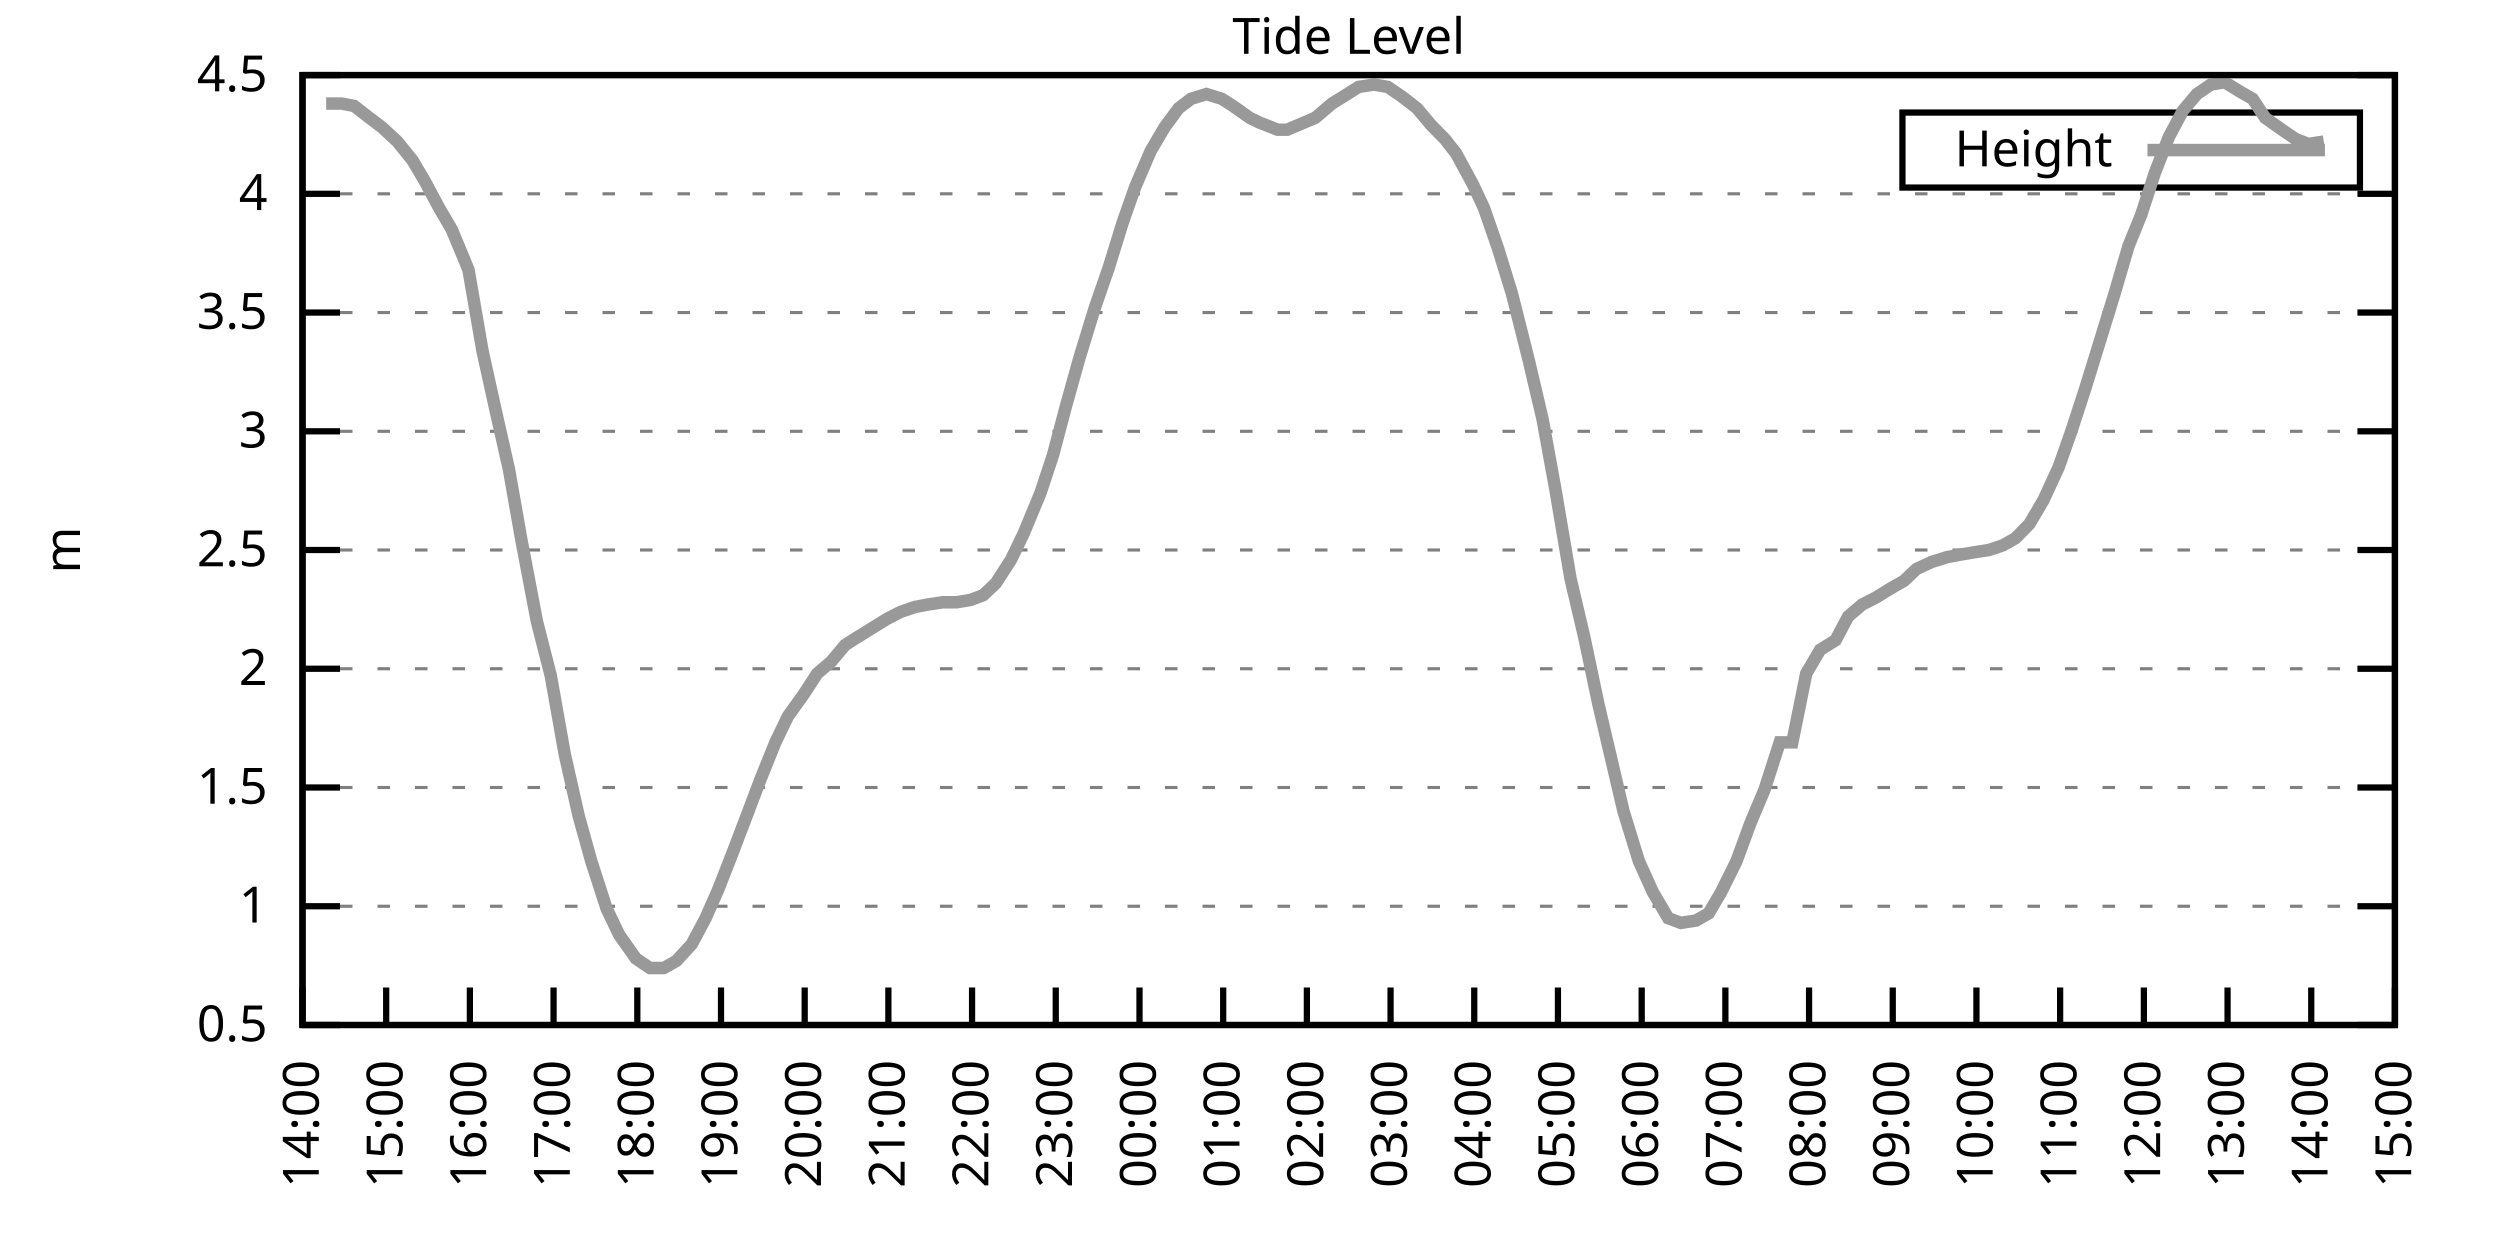
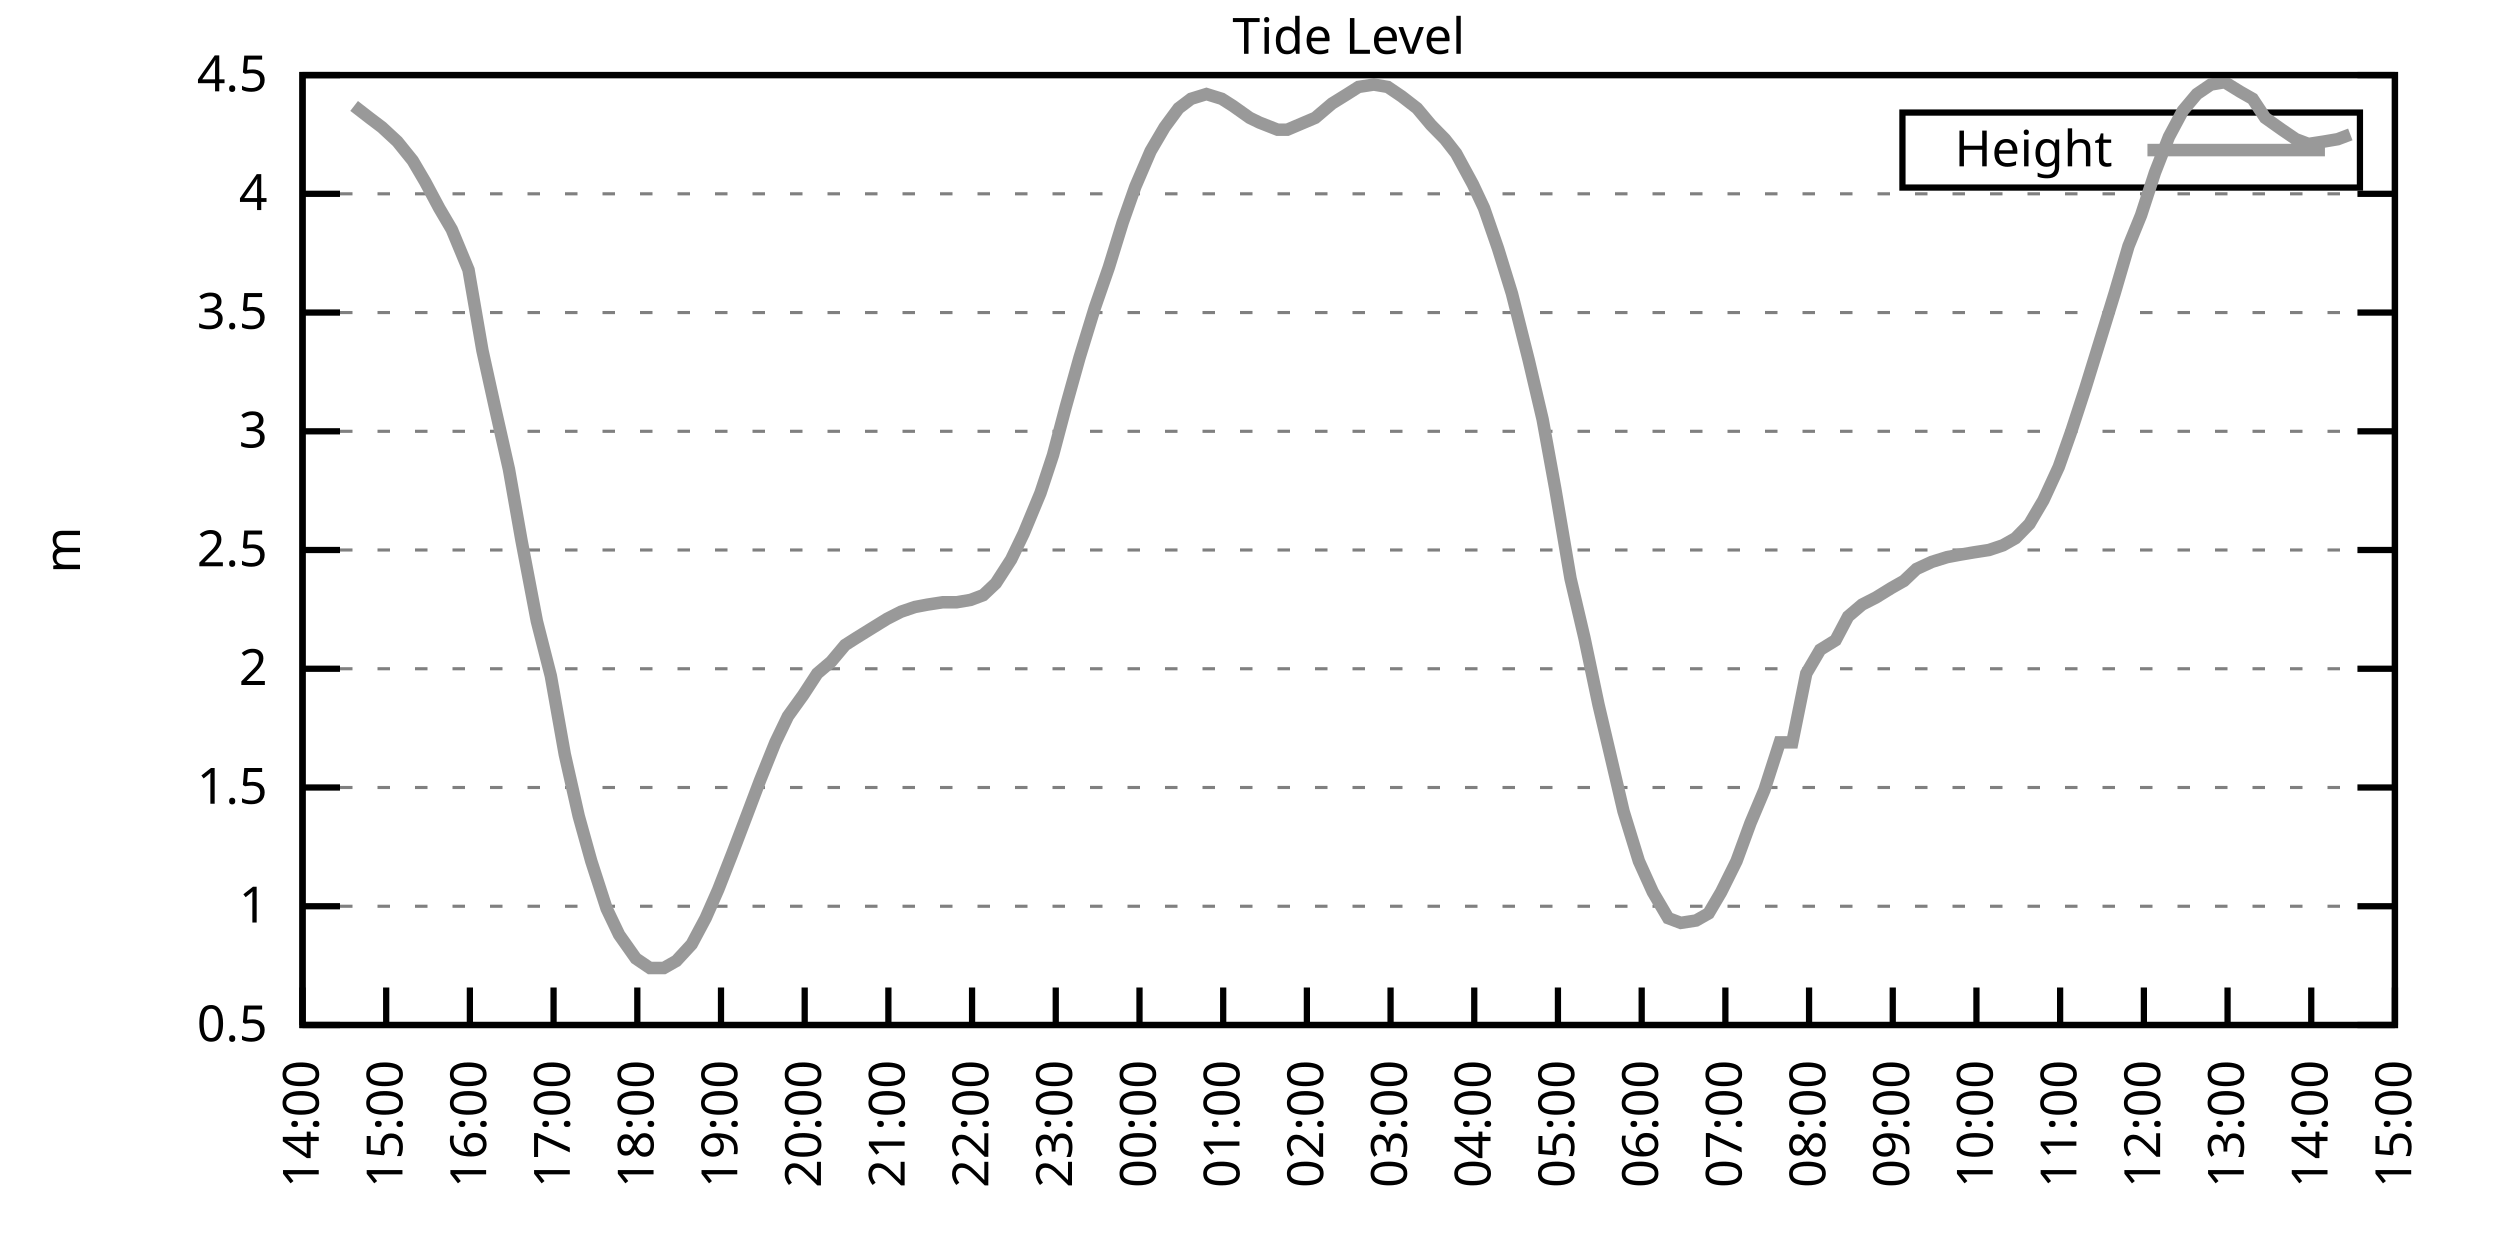
<svg xmlns="http://www.w3.org/2000/svg" xmlns:xlink="http://www.w3.org/1999/xlink" width="400" height="200" viewBox="0 0 400 200">
  <g id="gnuplot_canvas">
    <rect x="0" y="0" width="400" height="200" fill="none" />
    <defs>
      <circle id="gpDot" r="0.5" stroke-width="0.5" stroke="currentColor" />
      <path id="gpPt0" stroke-width="0.333" stroke="currentColor" d="M-1,0 h2 M0,-1 v2" />
      <path id="gpPt1" stroke-width="0.333" stroke="currentColor" d="M-1,-1 L1,1 M1,-1 L-1,1" />
      <path id="gpPt2" stroke-width="0.333" stroke="currentColor" d="M-1,0 L1,0 M0,-1 L0,1 M-1,-1 L1,1 M-1,1 L1,-1" />
      <rect id="gpPt3" stroke-width="0.333" stroke="currentColor" x="-1" y="-1" width="2" height="2" />
      <rect id="gpPt4" stroke-width="0.333" stroke="currentColor" fill="currentColor" x="-1" y="-1" width="2" height="2" />
      <circle id="gpPt5" stroke-width="0.333" stroke="currentColor" cx="0" cy="0" r="1" />
      <use xlink:href="#gpPt5" id="gpPt6" fill="currentColor" stroke="none" />
      <path id="gpPt7" stroke-width="0.333" stroke="currentColor" d="M0,-1.33 L-1.33,0.67 L1.33,0.67 z" />
      <use xlink:href="#gpPt7" id="gpPt8" fill="currentColor" stroke="none" />
      <use xlink:href="#gpPt7" id="gpPt9" stroke="currentColor" transform="rotate(180)" />
      <use xlink:href="#gpPt9" id="gpPt10" fill="currentColor" stroke="none" />
      <use xlink:href="#gpPt3" id="gpPt11" stroke="currentColor" transform="rotate(45)" />
      <use xlink:href="#gpPt11" id="gpPt12" fill="currentColor" stroke="none" />
      <path id="gpPt13" stroke-width="0.333" stroke="currentColor" d="M0,1.330 L1.265,0.411 L0.782,-1.067 L-0.782,-1.076 L-1.265,0.411 z" />
      <use xlink:href="#gpPt13" id="gpPt14" fill="currentColor" stroke="none" />
      <filter id="textbox" filterUnits="objectBoundingBox" x="0" y="0" height="1" width="1">
        <feFlood flood-color="white" flood-opacity="1" result="bgnd" />
        <feComposite in="SourceGraphic" in2="bgnd" operator="atop" />
      </filter>
      <filter id="greybox" filterUnits="objectBoundingBox" x="0" y="0" height="1" width="1">
        <feFlood flood-color="lightgrey" flood-opacity="1" result="grey" />
        <feComposite in="SourceGraphic" in2="grey" operator="atop" />
      </filter>
    </defs>
    <g fill="none" color="white" stroke="currentColor" stroke-width="1.00" stroke-linecap="butt" stroke-linejoin="miter">
</g>
    <g fill="none" color="black" stroke="currentColor" stroke-width="1.00" stroke-linecap="butt" stroke-linejoin="miter">
      <g stroke="none" shape-rendering="crispEdges">
        <polygon fill="rgb(255, 255, 255)" points="48.40,164.00 383.18,164.00 383.18,12.02 48.40,12.02 " />
      </g>
    </g>
    <g fill="none" color="black" stroke="currentColor" stroke-width="1.00" stroke-linecap="butt" stroke-linejoin="miter">
</g>
    <g fill="none" color="black" stroke="black" stroke-width="0.50" stroke-linecap="butt" stroke-linejoin="miter">
</g>
    <g fill="none" color="gray" stroke="currentColor" stroke-width="0.50" stroke-linecap="butt" stroke-linejoin="miter">
      <path stroke="gray" stroke-dasharray="2,4" class="gridline" d="M48.40,164.00 L383.19,164.00  " />
    </g>
    <g fill="none" color="gray" stroke="gray" stroke-width="1.00" stroke-linecap="butt" stroke-linejoin="miter">
</g>
    <g fill="none" color="black" stroke="currentColor" stroke-width="1.00" stroke-linecap="butt" stroke-linejoin="miter">
      <path stroke="black" d="M48.40,164.00 L54.40,164.00 M383.19,164.00 L377.19,164.00  " />
      <g transform="translate(42.80,166.60)" stroke="none" fill="black" font-family="Sans" font-size="8.00" text-anchor="end">
        <text>
          <tspan font-family="Sans"> 0.5</tspan>
        </text>
      </g>
    </g>
    <g fill="none" color="black" stroke="currentColor" stroke-width="1.00" stroke-linecap="butt" stroke-linejoin="miter">
</g>
    <g fill="none" color="black" stroke="black" stroke-width="0.50" stroke-linecap="butt" stroke-linejoin="miter">
</g>
    <g fill="none" color="gray" stroke="currentColor" stroke-width="0.50" stroke-linecap="butt" stroke-linejoin="miter">
      <path stroke="gray" stroke-dasharray="2,4" class="gridline" d="M48.40,145.00 L383.19,145.00  " />
    </g>
    <g fill="none" color="gray" stroke="gray" stroke-width="1.00" stroke-linecap="butt" stroke-linejoin="miter">
</g>
    <g fill="none" color="black" stroke="currentColor" stroke-width="1.00" stroke-linecap="butt" stroke-linejoin="miter">
      <path stroke="black" d="M48.40,145.00 L54.40,145.00 M383.19,145.00 L377.19,145.00  " />
      <g transform="translate(42.80,147.60)" stroke="none" fill="black" font-family="Sans" font-size="8.00" text-anchor="end">
        <text>
          <tspan font-family="Sans"> 1</tspan>
        </text>
      </g>
    </g>
    <g fill="none" color="black" stroke="currentColor" stroke-width="1.00" stroke-linecap="butt" stroke-linejoin="miter">
</g>
    <g fill="none" color="black" stroke="black" stroke-width="0.50" stroke-linecap="butt" stroke-linejoin="miter">
</g>
    <g fill="none" color="gray" stroke="currentColor" stroke-width="0.50" stroke-linecap="butt" stroke-linejoin="miter">
      <path stroke="gray" stroke-dasharray="2,4" class="gridline" d="M48.40,126.00 L383.19,126.00  " />
    </g>
    <g fill="none" color="gray" stroke="gray" stroke-width="1.00" stroke-linecap="butt" stroke-linejoin="miter">
</g>
    <g fill="none" color="black" stroke="currentColor" stroke-width="1.00" stroke-linecap="butt" stroke-linejoin="miter">
      <path stroke="black" d="M48.40,126.00 L54.40,126.00 M383.19,126.00 L377.19,126.00  " />
      <g transform="translate(42.80,128.60)" stroke="none" fill="black" font-family="Sans" font-size="8.00" text-anchor="end">
        <text>
          <tspan font-family="Sans"> 1.5</tspan>
        </text>
      </g>
    </g>
    <g fill="none" color="black" stroke="currentColor" stroke-width="1.00" stroke-linecap="butt" stroke-linejoin="miter">
</g>
    <g fill="none" color="black" stroke="black" stroke-width="0.50" stroke-linecap="butt" stroke-linejoin="miter">
</g>
    <g fill="none" color="gray" stroke="currentColor" stroke-width="0.50" stroke-linecap="butt" stroke-linejoin="miter">
      <path stroke="gray" stroke-dasharray="2,4" class="gridline" d="M48.40,107.00 L383.19,107.00  " />
    </g>
    <g fill="none" color="gray" stroke="gray" stroke-width="1.00" stroke-linecap="butt" stroke-linejoin="miter">
</g>
    <g fill="none" color="black" stroke="currentColor" stroke-width="1.00" stroke-linecap="butt" stroke-linejoin="miter">
      <path stroke="black" d="M48.40,107.00 L54.40,107.00 M383.19,107.00 L377.19,107.00  " />
      <g transform="translate(42.80,109.60)" stroke="none" fill="black" font-family="Sans" font-size="8.00" text-anchor="end">
        <text>
          <tspan font-family="Sans"> 2</tspan>
        </text>
      </g>
    </g>
    <g fill="none" color="black" stroke="currentColor" stroke-width="1.00" stroke-linecap="butt" stroke-linejoin="miter">
</g>
    <g fill="none" color="black" stroke="black" stroke-width="0.50" stroke-linecap="butt" stroke-linejoin="miter">
</g>
    <g fill="none" color="gray" stroke="currentColor" stroke-width="0.50" stroke-linecap="butt" stroke-linejoin="miter">
      <path stroke="gray" stroke-dasharray="2,4" class="gridline" d="M48.40,88.00 L383.19,88.00  " />
    </g>
    <g fill="none" color="gray" stroke="gray" stroke-width="1.00" stroke-linecap="butt" stroke-linejoin="miter">
</g>
    <g fill="none" color="black" stroke="currentColor" stroke-width="1.00" stroke-linecap="butt" stroke-linejoin="miter">
      <path stroke="black" d="M48.40,88.00 L54.40,88.00 M383.19,88.00 L377.19,88.00  " />
      <g transform="translate(42.80,90.60)" stroke="none" fill="black" font-family="Sans" font-size="8.00" text-anchor="end">
        <text>
          <tspan font-family="Sans"> 2.5</tspan>
        </text>
      </g>
    </g>
    <g fill="none" color="black" stroke="currentColor" stroke-width="1.00" stroke-linecap="butt" stroke-linejoin="miter">
</g>
    <g fill="none" color="black" stroke="black" stroke-width="0.50" stroke-linecap="butt" stroke-linejoin="miter">
</g>
    <g fill="none" color="gray" stroke="currentColor" stroke-width="0.50" stroke-linecap="butt" stroke-linejoin="miter">
      <path stroke="gray" stroke-dasharray="2,4" class="gridline" d="M48.40,69.01 L383.19,69.01  " />
    </g>
    <g fill="none" color="gray" stroke="gray" stroke-width="1.00" stroke-linecap="butt" stroke-linejoin="miter">
</g>
    <g fill="none" color="black" stroke="currentColor" stroke-width="1.00" stroke-linecap="butt" stroke-linejoin="miter">
      <path stroke="black" d="M48.40,69.01 L54.40,69.01 M383.19,69.01 L377.19,69.01  " />
      <g transform="translate(42.80,71.61)" stroke="none" fill="black" font-family="Sans" font-size="8.00" text-anchor="end">
        <text>
          <tspan font-family="Sans"> 3</tspan>
        </text>
      </g>
    </g>
    <g fill="none" color="black" stroke="currentColor" stroke-width="1.00" stroke-linecap="butt" stroke-linejoin="miter">
</g>
    <g fill="none" color="black" stroke="black" stroke-width="0.50" stroke-linecap="butt" stroke-linejoin="miter">
</g>
    <g fill="none" color="gray" stroke="currentColor" stroke-width="0.50" stroke-linecap="butt" stroke-linejoin="miter">
      <path stroke="gray" stroke-dasharray="2,4" class="gridline" d="M48.40,50.01 L383.19,50.01  " />
    </g>
    <g fill="none" color="gray" stroke="gray" stroke-width="1.00" stroke-linecap="butt" stroke-linejoin="miter">
</g>
    <g fill="none" color="black" stroke="currentColor" stroke-width="1.00" stroke-linecap="butt" stroke-linejoin="miter">
      <path stroke="black" d="M48.40,50.01 L54.40,50.01 M383.19,50.01 L377.19,50.01  " />
      <g transform="translate(42.80,52.61)" stroke="none" fill="black" font-family="Sans" font-size="8.00" text-anchor="end">
        <text>
          <tspan font-family="Sans"> 3.5</tspan>
        </text>
      </g>
    </g>
    <g fill="none" color="black" stroke="currentColor" stroke-width="1.00" stroke-linecap="butt" stroke-linejoin="miter">
</g>
    <g fill="none" color="black" stroke="black" stroke-width="0.50" stroke-linecap="butt" stroke-linejoin="miter">
</g>
    <g fill="none" color="gray" stroke="currentColor" stroke-width="0.50" stroke-linecap="butt" stroke-linejoin="miter">
      <path stroke="gray" stroke-dasharray="2,4" class="gridline" d="M48.40,31.01 L383.19,31.01  " />
    </g>
    <g fill="none" color="gray" stroke="gray" stroke-width="1.00" stroke-linecap="butt" stroke-linejoin="miter">
</g>
    <g fill="none" color="black" stroke="currentColor" stroke-width="1.00" stroke-linecap="butt" stroke-linejoin="miter">
      <path stroke="black" d="M48.40,31.01 L54.40,31.01 M383.19,31.01 L377.19,31.01  " />
      <g transform="translate(42.80,33.61)" stroke="none" fill="black" font-family="Sans" font-size="8.00" text-anchor="end">
        <text>
          <tspan font-family="Sans"> 4</tspan>
        </text>
      </g>
    </g>
    <g fill="none" color="black" stroke="currentColor" stroke-width="1.00" stroke-linecap="butt" stroke-linejoin="miter">
</g>
    <g fill="none" color="black" stroke="black" stroke-width="0.50" stroke-linecap="butt" stroke-linejoin="miter">
</g>
    <g fill="none" color="gray" stroke="currentColor" stroke-width="0.50" stroke-linecap="butt" stroke-linejoin="miter">
      <path stroke="gray" stroke-dasharray="2,4" class="gridline" d="M48.40,12.01 L383.19,12.01  " />
    </g>
    <g fill="none" color="gray" stroke="gray" stroke-width="1.00" stroke-linecap="butt" stroke-linejoin="miter">
</g>
    <g fill="none" color="black" stroke="currentColor" stroke-width="1.00" stroke-linecap="butt" stroke-linejoin="miter">
      <path stroke="black" d="M48.40,12.01 L54.40,12.01 M383.19,12.01 L377.19,12.01  " />
      <g transform="translate(42.80,14.61)" stroke="none" fill="black" font-family="Sans" font-size="8.00" text-anchor="end">
        <text>
          <tspan font-family="Sans"> 4.5</tspan>
        </text>
      </g>
    </g>
    <g fill="none" color="black" stroke="currentColor" stroke-width="1.00" stroke-linecap="butt" stroke-linejoin="miter">
      <path stroke="black" d="M48.40,164.00 L48.40,158.00  " />
      <g transform="translate(51.00,169.60) rotate(270.00)" stroke="none" fill="black" font-family="Sans" font-size="8.00" text-anchor="end">
        <text>
          <tspan font-family="Sans">14:00</tspan>
        </text>
      </g>
    </g>
    <g fill="none" color="black" stroke="currentColor" stroke-width="1.00" stroke-linecap="butt" stroke-linejoin="miter">
      <path stroke="black" d="M61.79,164.00 L61.79,158.00  " />
      <g transform="translate(64.39,169.60) rotate(270.00)" stroke="none" fill="black" font-family="Sans" font-size="8.00" text-anchor="end">
        <text>
          <tspan font-family="Sans">15:00</tspan>
        </text>
      </g>
    </g>
    <g fill="none" color="black" stroke="currentColor" stroke-width="1.00" stroke-linecap="butt" stroke-linejoin="miter">
      <path stroke="black" d="M75.18,164.00 L75.18,158.00  " />
      <g transform="translate(77.78,169.60) rotate(270.00)" stroke="none" fill="black" font-family="Sans" font-size="8.00" text-anchor="end">
        <text>
          <tspan font-family="Sans">16:00</tspan>
        </text>
      </g>
    </g>
    <g fill="none" color="black" stroke="currentColor" stroke-width="1.00" stroke-linecap="butt" stroke-linejoin="miter">
      <path stroke="black" d="M88.57,164.00 L88.57,158.00  " />
      <g transform="translate(91.17,169.60) rotate(270.00)" stroke="none" fill="black" font-family="Sans" font-size="8.00" text-anchor="end">
        <text>
          <tspan font-family="Sans">17:00</tspan>
        </text>
      </g>
    </g>
    <g fill="none" color="black" stroke="currentColor" stroke-width="1.00" stroke-linecap="butt" stroke-linejoin="miter">
      <path stroke="black" d="M101.97,164.00 L101.97,158.00  " />
      <g transform="translate(104.57,169.60) rotate(270.00)" stroke="none" fill="black" font-family="Sans" font-size="8.00" text-anchor="end">
        <text>
          <tspan font-family="Sans">18:00</tspan>
        </text>
      </g>
    </g>
    <g fill="none" color="black" stroke="currentColor" stroke-width="1.00" stroke-linecap="butt" stroke-linejoin="miter">
      <path stroke="black" d="M115.36,164.00 L115.36,158.00  " />
      <g transform="translate(117.96,169.60) rotate(270.00)" stroke="none" fill="black" font-family="Sans" font-size="8.00" text-anchor="end">
        <text>
          <tspan font-family="Sans">19:00</tspan>
        </text>
      </g>
    </g>
    <g fill="none" color="black" stroke="currentColor" stroke-width="1.00" stroke-linecap="butt" stroke-linejoin="miter">
      <path stroke="black" d="M128.75,164.00 L128.75,158.00  " />
      <g transform="translate(131.35,169.60) rotate(270.00)" stroke="none" fill="black" font-family="Sans" font-size="8.00" text-anchor="end">
        <text>
          <tspan font-family="Sans">20:00</tspan>
        </text>
      </g>
    </g>
    <g fill="none" color="black" stroke="currentColor" stroke-width="1.00" stroke-linecap="butt" stroke-linejoin="miter">
      <path stroke="black" d="M142.14,164.00 L142.14,158.00  " />
      <g transform="translate(144.74,169.60) rotate(270.00)" stroke="none" fill="black" font-family="Sans" font-size="8.00" text-anchor="end">
        <text>
          <tspan font-family="Sans">21:00</tspan>
        </text>
      </g>
    </g>
    <g fill="none" color="black" stroke="currentColor" stroke-width="1.00" stroke-linecap="butt" stroke-linejoin="miter">
      <path stroke="black" d="M155.53,164.00 L155.53,158.00  " />
      <g transform="translate(158.13,169.60) rotate(270.00)" stroke="none" fill="black" font-family="Sans" font-size="8.00" text-anchor="end">
        <text>
          <tspan font-family="Sans">22:00</tspan>
        </text>
      </g>
    </g>
    <g fill="none" color="black" stroke="currentColor" stroke-width="1.00" stroke-linecap="butt" stroke-linejoin="miter">
      <path stroke="black" d="M168.92,164.00 L168.92,158.00  " />
      <g transform="translate(171.52,169.60) rotate(270.00)" stroke="none" fill="black" font-family="Sans" font-size="8.00" text-anchor="end">
        <text>
          <tspan font-family="Sans">23:00</tspan>
        </text>
      </g>
    </g>
    <g fill="none" color="black" stroke="currentColor" stroke-width="1.00" stroke-linecap="butt" stroke-linejoin="miter">
      <path stroke="black" d="M182.32,164.00 L182.32,158.00  " />
      <g transform="translate(184.92,169.60) rotate(270.00)" stroke="none" fill="black" font-family="Sans" font-size="8.00" text-anchor="end">
        <text>
          <tspan font-family="Sans">00:00</tspan>
        </text>
      </g>
    </g>
    <g fill="none" color="black" stroke="currentColor" stroke-width="1.00" stroke-linecap="butt" stroke-linejoin="miter">
      <path stroke="black" d="M195.71,164.00 L195.71,158.00  " />
      <g transform="translate(198.31,169.60) rotate(270.00)" stroke="none" fill="black" font-family="Sans" font-size="8.00" text-anchor="end">
        <text>
          <tspan font-family="Sans">01:00</tspan>
        </text>
      </g>
    </g>
    <g fill="none" color="black" stroke="currentColor" stroke-width="1.00" stroke-linecap="butt" stroke-linejoin="miter">
      <path stroke="black" d="M209.10,164.00 L209.10,158.00  " />
      <g transform="translate(211.70,169.60) rotate(270.00)" stroke="none" fill="black" font-family="Sans" font-size="8.00" text-anchor="end">
        <text>
          <tspan font-family="Sans">02:00</tspan>
        </text>
      </g>
    </g>
    <g fill="none" color="black" stroke="currentColor" stroke-width="1.00" stroke-linecap="butt" stroke-linejoin="miter">
      <path stroke="black" d="M222.49,164.00 L222.49,158.00  " />
      <g transform="translate(225.09,169.60) rotate(270.00)" stroke="none" fill="black" font-family="Sans" font-size="8.00" text-anchor="end">
        <text>
          <tspan font-family="Sans">03:00</tspan>
        </text>
      </g>
    </g>
    <g fill="none" color="black" stroke="currentColor" stroke-width="1.00" stroke-linecap="butt" stroke-linejoin="miter">
      <path stroke="black" d="M235.88,164.00 L235.88,158.00  " />
      <g transform="translate(238.48,169.60) rotate(270.00)" stroke="none" fill="black" font-family="Sans" font-size="8.00" text-anchor="end">
        <text>
          <tspan font-family="Sans">04:00</tspan>
        </text>
      </g>
    </g>
    <g fill="none" color="black" stroke="currentColor" stroke-width="1.00" stroke-linecap="butt" stroke-linejoin="miter">
      <path stroke="black" d="M249.27,164.00 L249.27,158.00  " />
      <g transform="translate(251.87,169.60) rotate(270.00)" stroke="none" fill="black" font-family="Sans" font-size="8.00" text-anchor="end">
        <text>
          <tspan font-family="Sans">05:00</tspan>
        </text>
      </g>
    </g>
    <g fill="none" color="black" stroke="currentColor" stroke-width="1.00" stroke-linecap="butt" stroke-linejoin="miter">
      <path stroke="black" d="M262.67,164.00 L262.67,158.00  " />
      <g transform="translate(265.27,169.60) rotate(270.00)" stroke="none" fill="black" font-family="Sans" font-size="8.00" text-anchor="end">
        <text>
          <tspan font-family="Sans">06:00</tspan>
        </text>
      </g>
    </g>
    <g fill="none" color="black" stroke="currentColor" stroke-width="1.00" stroke-linecap="butt" stroke-linejoin="miter">
      <path stroke="black" d="M276.06,164.00 L276.06,158.00  " />
      <g transform="translate(278.66,169.60) rotate(270.00)" stroke="none" fill="black" font-family="Sans" font-size="8.00" text-anchor="end">
        <text>
          <tspan font-family="Sans">07:00</tspan>
        </text>
      </g>
    </g>
    <g fill="none" color="black" stroke="currentColor" stroke-width="1.00" stroke-linecap="butt" stroke-linejoin="miter">
      <path stroke="black" d="M289.45,164.00 L289.45,158.00  " />
      <g transform="translate(292.05,169.60) rotate(270.00)" stroke="none" fill="black" font-family="Sans" font-size="8.00" text-anchor="end">
        <text>
          <tspan font-family="Sans">08:00</tspan>
        </text>
      </g>
    </g>
    <g fill="none" color="black" stroke="currentColor" stroke-width="1.00" stroke-linecap="butt" stroke-linejoin="miter">
      <path stroke="black" d="M302.84,164.00 L302.84,158.00  " />
      <g transform="translate(305.44,169.60) rotate(270.00)" stroke="none" fill="black" font-family="Sans" font-size="8.00" text-anchor="end">
        <text>
          <tspan font-family="Sans">09:00</tspan>
        </text>
      </g>
    </g>
    <g fill="none" color="black" stroke="currentColor" stroke-width="1.00" stroke-linecap="butt" stroke-linejoin="miter">
      <path stroke="black" d="M316.23,164.00 L316.23,158.00  " />
      <g transform="translate(318.83,169.60) rotate(270.00)" stroke="none" fill="black" font-family="Sans" font-size="8.00" text-anchor="end">
        <text>
          <tspan font-family="Sans">10:00</tspan>
        </text>
      </g>
    </g>
    <g fill="none" color="black" stroke="currentColor" stroke-width="1.00" stroke-linecap="butt" stroke-linejoin="miter">
      <path stroke="black" d="M329.62,164.00 L329.62,158.00  " />
      <g transform="translate(332.22,169.60) rotate(270.00)" stroke="none" fill="black" font-family="Sans" font-size="8.00" text-anchor="end">
        <text>
          <tspan font-family="Sans">11:00</tspan>
        </text>
      </g>
    </g>
    <g fill="none" color="black" stroke="currentColor" stroke-width="1.00" stroke-linecap="butt" stroke-linejoin="miter">
      <path stroke="black" d="M343.02,164.00 L343.02,158.00  " />
      <g transform="translate(345.62,169.60) rotate(270.00)" stroke="none" fill="black" font-family="Sans" font-size="8.00" text-anchor="end">
        <text>
          <tspan font-family="Sans">12:00</tspan>
        </text>
      </g>
    </g>
    <g fill="none" color="black" stroke="currentColor" stroke-width="1.00" stroke-linecap="butt" stroke-linejoin="miter">
      <path stroke="black" d="M356.41,164.00 L356.41,158.00  " />
      <g transform="translate(359.01,169.60) rotate(270.00)" stroke="none" fill="black" font-family="Sans" font-size="8.00" text-anchor="end">
        <text>
          <tspan font-family="Sans">13:00</tspan>
        </text>
      </g>
    </g>
    <g fill="none" color="black" stroke="currentColor" stroke-width="1.00" stroke-linecap="butt" stroke-linejoin="miter">
      <path stroke="black" d="M369.80,164.00 L369.80,158.00  " />
      <g transform="translate(372.40,169.60) rotate(270.00)" stroke="none" fill="black" font-family="Sans" font-size="8.00" text-anchor="end">
        <text>
          <tspan font-family="Sans">14:00</tspan>
        </text>
      </g>
    </g>
    <g fill="none" color="black" stroke="currentColor" stroke-width="1.00" stroke-linecap="butt" stroke-linejoin="miter">
      <path stroke="black" d="M383.19,164.00 L383.19,158.00  " />
      <g transform="translate(385.79,169.60) rotate(270.00)" stroke="none" fill="black" font-family="Sans" font-size="8.00" text-anchor="end">
        <text>
          <tspan font-family="Sans">15:00</tspan>
        </text>
      </g>
    </g>
    <g fill="none" color="black" stroke="currentColor" stroke-width="1.00" stroke-linecap="butt" stroke-linejoin="miter">
</g>
    <g fill="none" color="black" stroke="currentColor" stroke-width="1.00" stroke-linecap="butt" stroke-linejoin="miter">
      <path stroke="black" d="M48.40,12.01 L48.40,164.00 L383.19,164.00 L383.19,12.01 L48.40,12.01 Z  " />
    </g>
    <g fill="none" color="black" stroke="currentColor" stroke-width="1.00" stroke-linecap="butt" stroke-linejoin="miter">
</g>
    <g fill="none" color="black" stroke="currentColor" stroke-width="1.00" stroke-linecap="butt" stroke-linejoin="miter">
      <path stroke="black" d="M304.39,30.01 L304.39,18.01 L377.59,18.01 L377.59,30.01 L304.39,30.01 Z  " />
    </g>
    <g id="Tide_level_plot_1">
      <g fill="none" color="white" stroke="black" stroke-width="2.00" stroke-linecap="butt" stroke-linejoin="miter">
</g>
      <g fill="none" color="black" stroke="currentColor" stroke-width="2.00" stroke-linecap="butt" stroke-linejoin="miter">
        <g transform="translate(337.99,26.61)" stroke="none" fill="black" font-family="Sans" font-size="8.00" text-anchor="end">
          <text>
            <tspan font-family="Sans">Height</tspan>
          </text>
        </g>
      </g>
      <g fill="none" color="black" stroke="currentColor" stroke-width="2.00" stroke-linecap="butt" stroke-linejoin="miter">
-         <path stroke="rgb(153, 153, 153)" d="M343.59,24.01 L371.99,24.01 M52.19,16.57 L54.65,16.57 L56.66,16.95 L59.11,18.85 L61.12,20.37 L63.58,22.65   L66.03,25.69 L68.04,29.11 L70.27,33.29 L72.28,36.71 L74.96,43.17 L77.19,56.09 L79.20,65.21 L81.43,75.09   L83.44,86.49 L85.90,99.40 L88.13,108.14 L90.36,120.68 L92.59,130.56 L94.60,137.78 L97.06,145.38 L99.06,149.56   L101.74,153.36 L103.98,154.88 L106.21,154.88 L108.22,153.74 L110.67,151.08 L112.90,146.90 L114.91,142.34 L117.14,136.64   L119.60,130.18 L121.61,124.86 L124.06,118.78 L126.07,114.60 L128.53,111.18 L130.76,107.76 L132.99,105.86 L135.22,103.20   L137.01,102.06 L139.46,100.54 L141.92,99.02 L144.15,97.88 L146.38,97.12 L148.39,96.74 L150.85,96.36 L153.08,96.36   L155.31,95.98 L157.32,95.22 L159.33,93.32 L161.78,89.52 L163.79,85.35 L166.47,78.89 L168.48,72.81 L170.49,65.21   L172.72,57.23 L175.17,49.25 L177.41,42.79 L179.64,35.57 L181.65,29.87 L184.10,24.17 L186.33,20.37 L188.57,17.33   L190.57,15.81 L193.03,15.05 L195.48,15.81 L197.27,16.95 L199.95,18.85 L201.51,19.61 L204.41,20.75 L205.97,20.75   L208.65,19.61 L210.44,18.85 L213.12,16.57 L215.57,15.05 L217.36,13.91 L219.81,13.53 L222.04,13.91 L224.28,15.43   L226.73,17.33 L228.96,19.99 L231.20,22.27 L232.98,24.55 L235.66,29.49 L237.44,33.29 L239.68,39.75 L241.91,46.97   L244.59,57.61 L246.82,67.11 L248.83,78.13 L251.28,92.56 L253.51,102.06 L255.75,112.70 L257.98,122.20 L259.76,129.80   L262.22,137.78 L264.45,142.72 L266.91,146.90 L268.92,147.66 L271.37,147.28 L273.38,146.14 L275.39,142.72 L277.84,137.78   L280.07,131.70 L282.31,126.38 L284.76,118.78 L286.77,118.78 L289.00,107.76 L291.23,103.96 L293.69,102.44 L295.70,98.64   L297.93,96.74 L300.16,95.60 L302.62,94.08 L304.63,92.94 L306.63,91.04 L309.09,89.90 L311.54,89.14 L313.55,88.76   L315.79,88.38 L318.24,88.00 L320.47,87.25 L322.48,86.11 L324.71,83.83 L326.95,80.03 L329.40,74.71 L331.41,69.01   L333.64,62.17 L335.87,54.95 L338.33,46.97 L340.56,39.37 L342.57,34.43 L344.80,27.59 L347.03,21.89 L349.26,17.71   L351.50,15.05 L353.73,13.53 L355.96,13.15 L358.42,14.67 L360.42,15.81 L362.43,18.85 L365.11,20.75 L367.34,22.27   L369.35,23.03 L371.81,22.65  " />
+         <path stroke="rgb(153, 153, 153)" d="M343.59,24.01 L371.99,24.01 M56.66,16.95 L59.11,18.85 L61.12,20.37 L63.58,22.65 L66.03,25.69 L68.04,29.11   L70.27,33.29 L72.28,36.71 L74.96,43.17 L77.19,56.09 L79.20,65.21 L81.43,75.09 L83.44,86.49 L85.90,99.40   L88.13,108.14 L90.36,120.68 L92.59,130.56 L94.60,137.78 L97.06,145.38 L99.06,149.56 L101.74,153.36 L103.98,154.88   L106.21,154.88 L108.22,153.74 L110.67,151.08 L112.90,146.90 L114.91,142.34 L117.14,136.64 L119.60,130.18 L121.61,124.86   L124.06,118.78 L126.07,114.60 L128.53,111.18 L130.76,107.76 L132.99,105.86 L135.22,103.20 L137.01,102.06 L139.46,100.54   L141.92,99.02 L144.15,97.88 L146.38,97.12 L148.39,96.74 L150.85,96.36 L153.08,96.36 L155.31,95.98 L157.32,95.22   L159.33,93.32 L161.78,89.52 L163.79,85.35 L166.47,78.89 L168.48,72.81 L170.49,65.21 L172.72,57.23 L175.17,49.25   L177.41,42.79 L179.64,35.57 L181.65,29.87 L184.10,24.17 L186.33,20.37 L188.57,17.33 L190.57,15.81 L193.03,15.05   L195.48,15.81 L197.27,16.95 L199.95,18.85 L201.51,19.61 L204.41,20.75 L205.97,20.75 L208.65,19.61 L210.44,18.85   L213.12,16.57 L215.57,15.05 L217.36,13.91 L219.81,13.53 L222.04,13.91 L224.28,15.43 L226.73,17.33 L228.96,19.99   L231.20,22.27 L232.98,24.55 L235.66,29.49 L237.44,33.29 L239.68,39.75 L241.91,46.97 L244.59,57.61 L246.82,67.11   L248.83,78.13 L251.28,92.56 L253.51,102.06 L255.75,112.70 L257.98,122.20 L259.76,129.80 L262.22,137.78 L264.45,142.72   L266.91,146.90 L268.92,147.66 L271.37,147.28 L273.38,146.14 L275.39,142.72 L277.84,137.78 L280.07,131.70 L282.31,126.38   L284.76,118.78 L286.77,118.78 L289.00,107.76 L291.23,103.96 L293.69,102.44 L295.70,98.64 L297.93,96.74 L300.16,95.60   L302.62,94.08 L304.63,92.94 L306.63,91.04 L309.09,89.90 L311.54,89.14 L313.55,88.76 L315.79,88.38 L318.24,88.00   L320.47,87.25 L322.48,86.11 L324.71,83.83 L326.95,80.03 L329.40,74.71 L331.41,69.01 L333.64,62.17 L335.87,54.95   L338.33,46.97 L340.56,39.37 L342.57,34.43 L344.80,27.59 L347.03,21.89 L349.26,17.71 L351.50,15.05 L353.73,13.53   L355.96,13.15 L358.42,14.67 L360.42,15.81 L362.43,18.85 L365.11,20.75 L367.34,22.27 L369.35,23.03 L371.81,22.65   L374.04,22.27 L376.05,21.51  " />
      </g>
    </g>
    <g fill="none" color="black" stroke="currentColor" stroke-width="2.00" stroke-linecap="butt" stroke-linejoin="miter">
</g>
    <g fill="none" color="black" stroke="black" stroke-width="1.00" stroke-linecap="butt" stroke-linejoin="miter">
</g>
    <g fill="none" color="black" stroke="currentColor" stroke-width="1.00" stroke-linecap="butt" stroke-linejoin="miter">
      <path stroke="black" d="M48.40,12.01 L48.40,164.00 L383.19,164.00 L383.19,12.01 L48.40,12.01 Z  " />
      <g transform="translate(12.80,88.01) rotate(270.00)" stroke="none" fill="black" font-family="Sans" font-size="8.00" text-anchor="middle">
        <text>
          <tspan font-family="Sans">m</tspan>
        </text>
      </g>
    </g>
    <g fill="none" color="black" stroke="currentColor" stroke-width="1.00" stroke-linecap="butt" stroke-linejoin="miter">
</g>
    <g fill="none" color="black" stroke="currentColor" stroke-width="1.00" stroke-linecap="butt" stroke-linejoin="miter">
      <g transform="translate(215.79,8.61)" stroke="none" fill="black" font-family="Sans" font-size="8.00" text-anchor="middle">
        <text>
          <tspan font-family="Sans">Tide Level</tspan>
        </text>
      </g>
    </g>
    <g fill="none" color="black" stroke="currentColor" stroke-width="1.00" stroke-linecap="butt" stroke-linejoin="miter">
</g>
  </g>
</svg>
